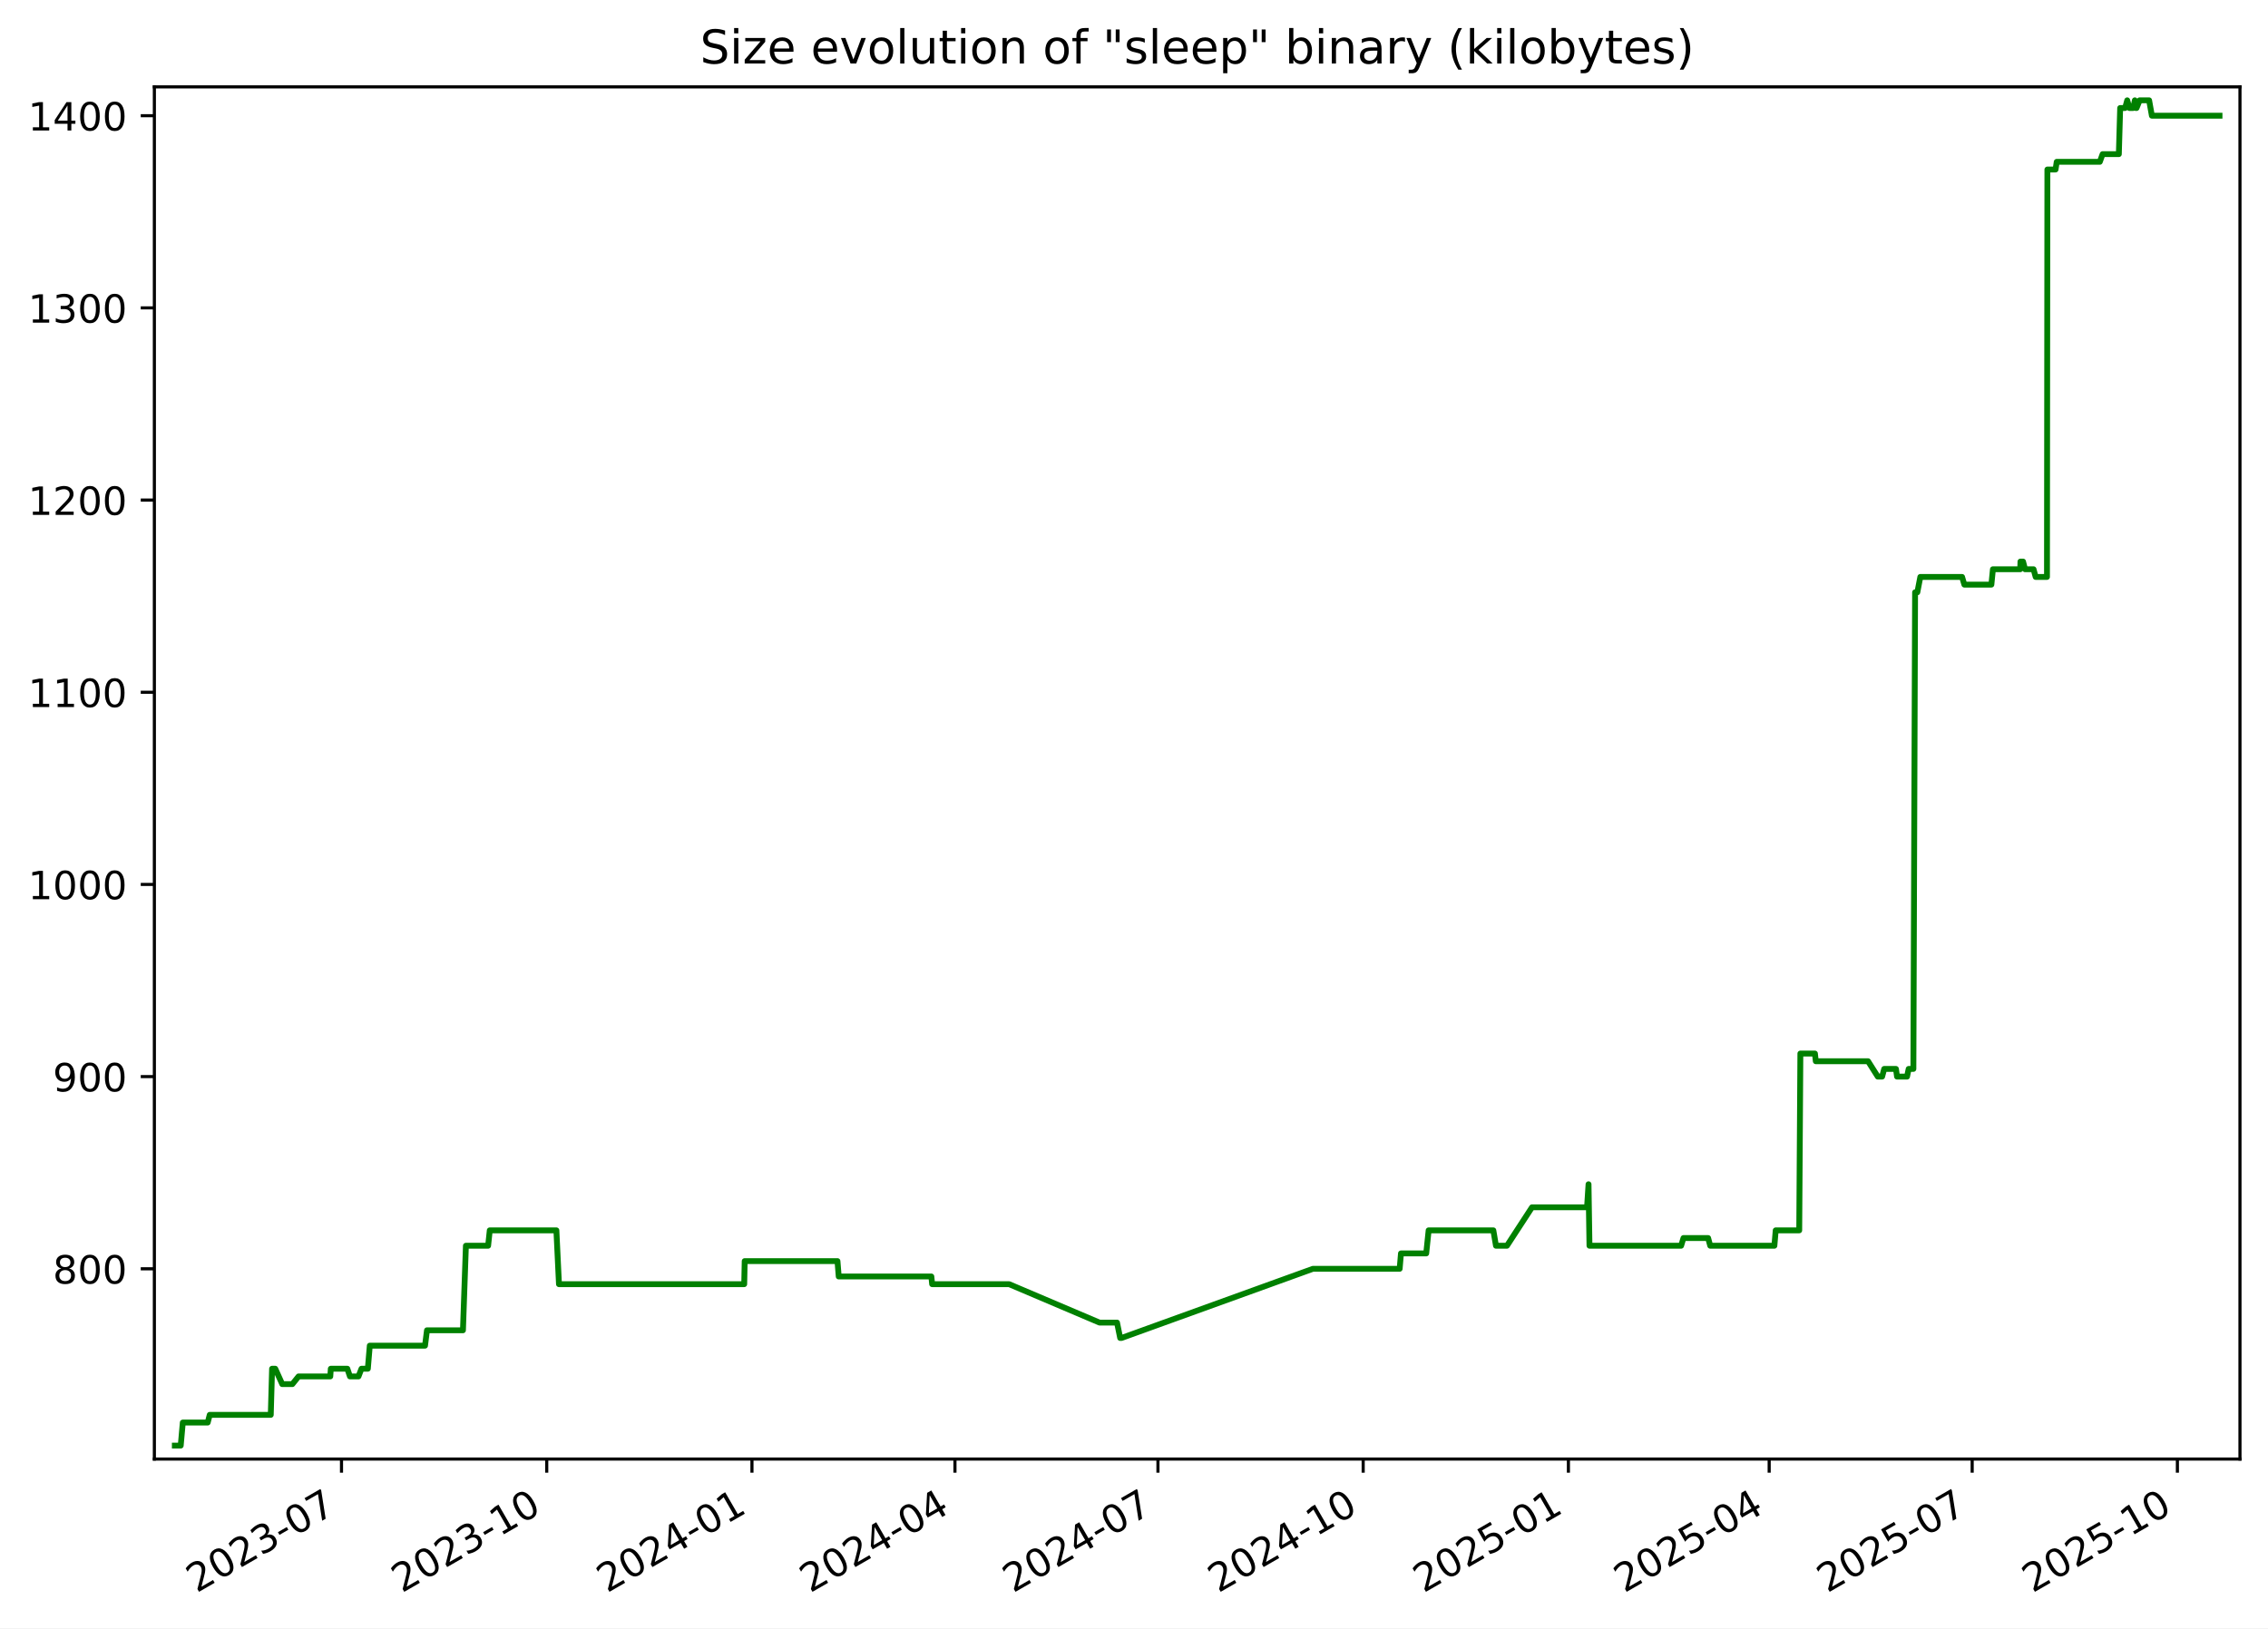
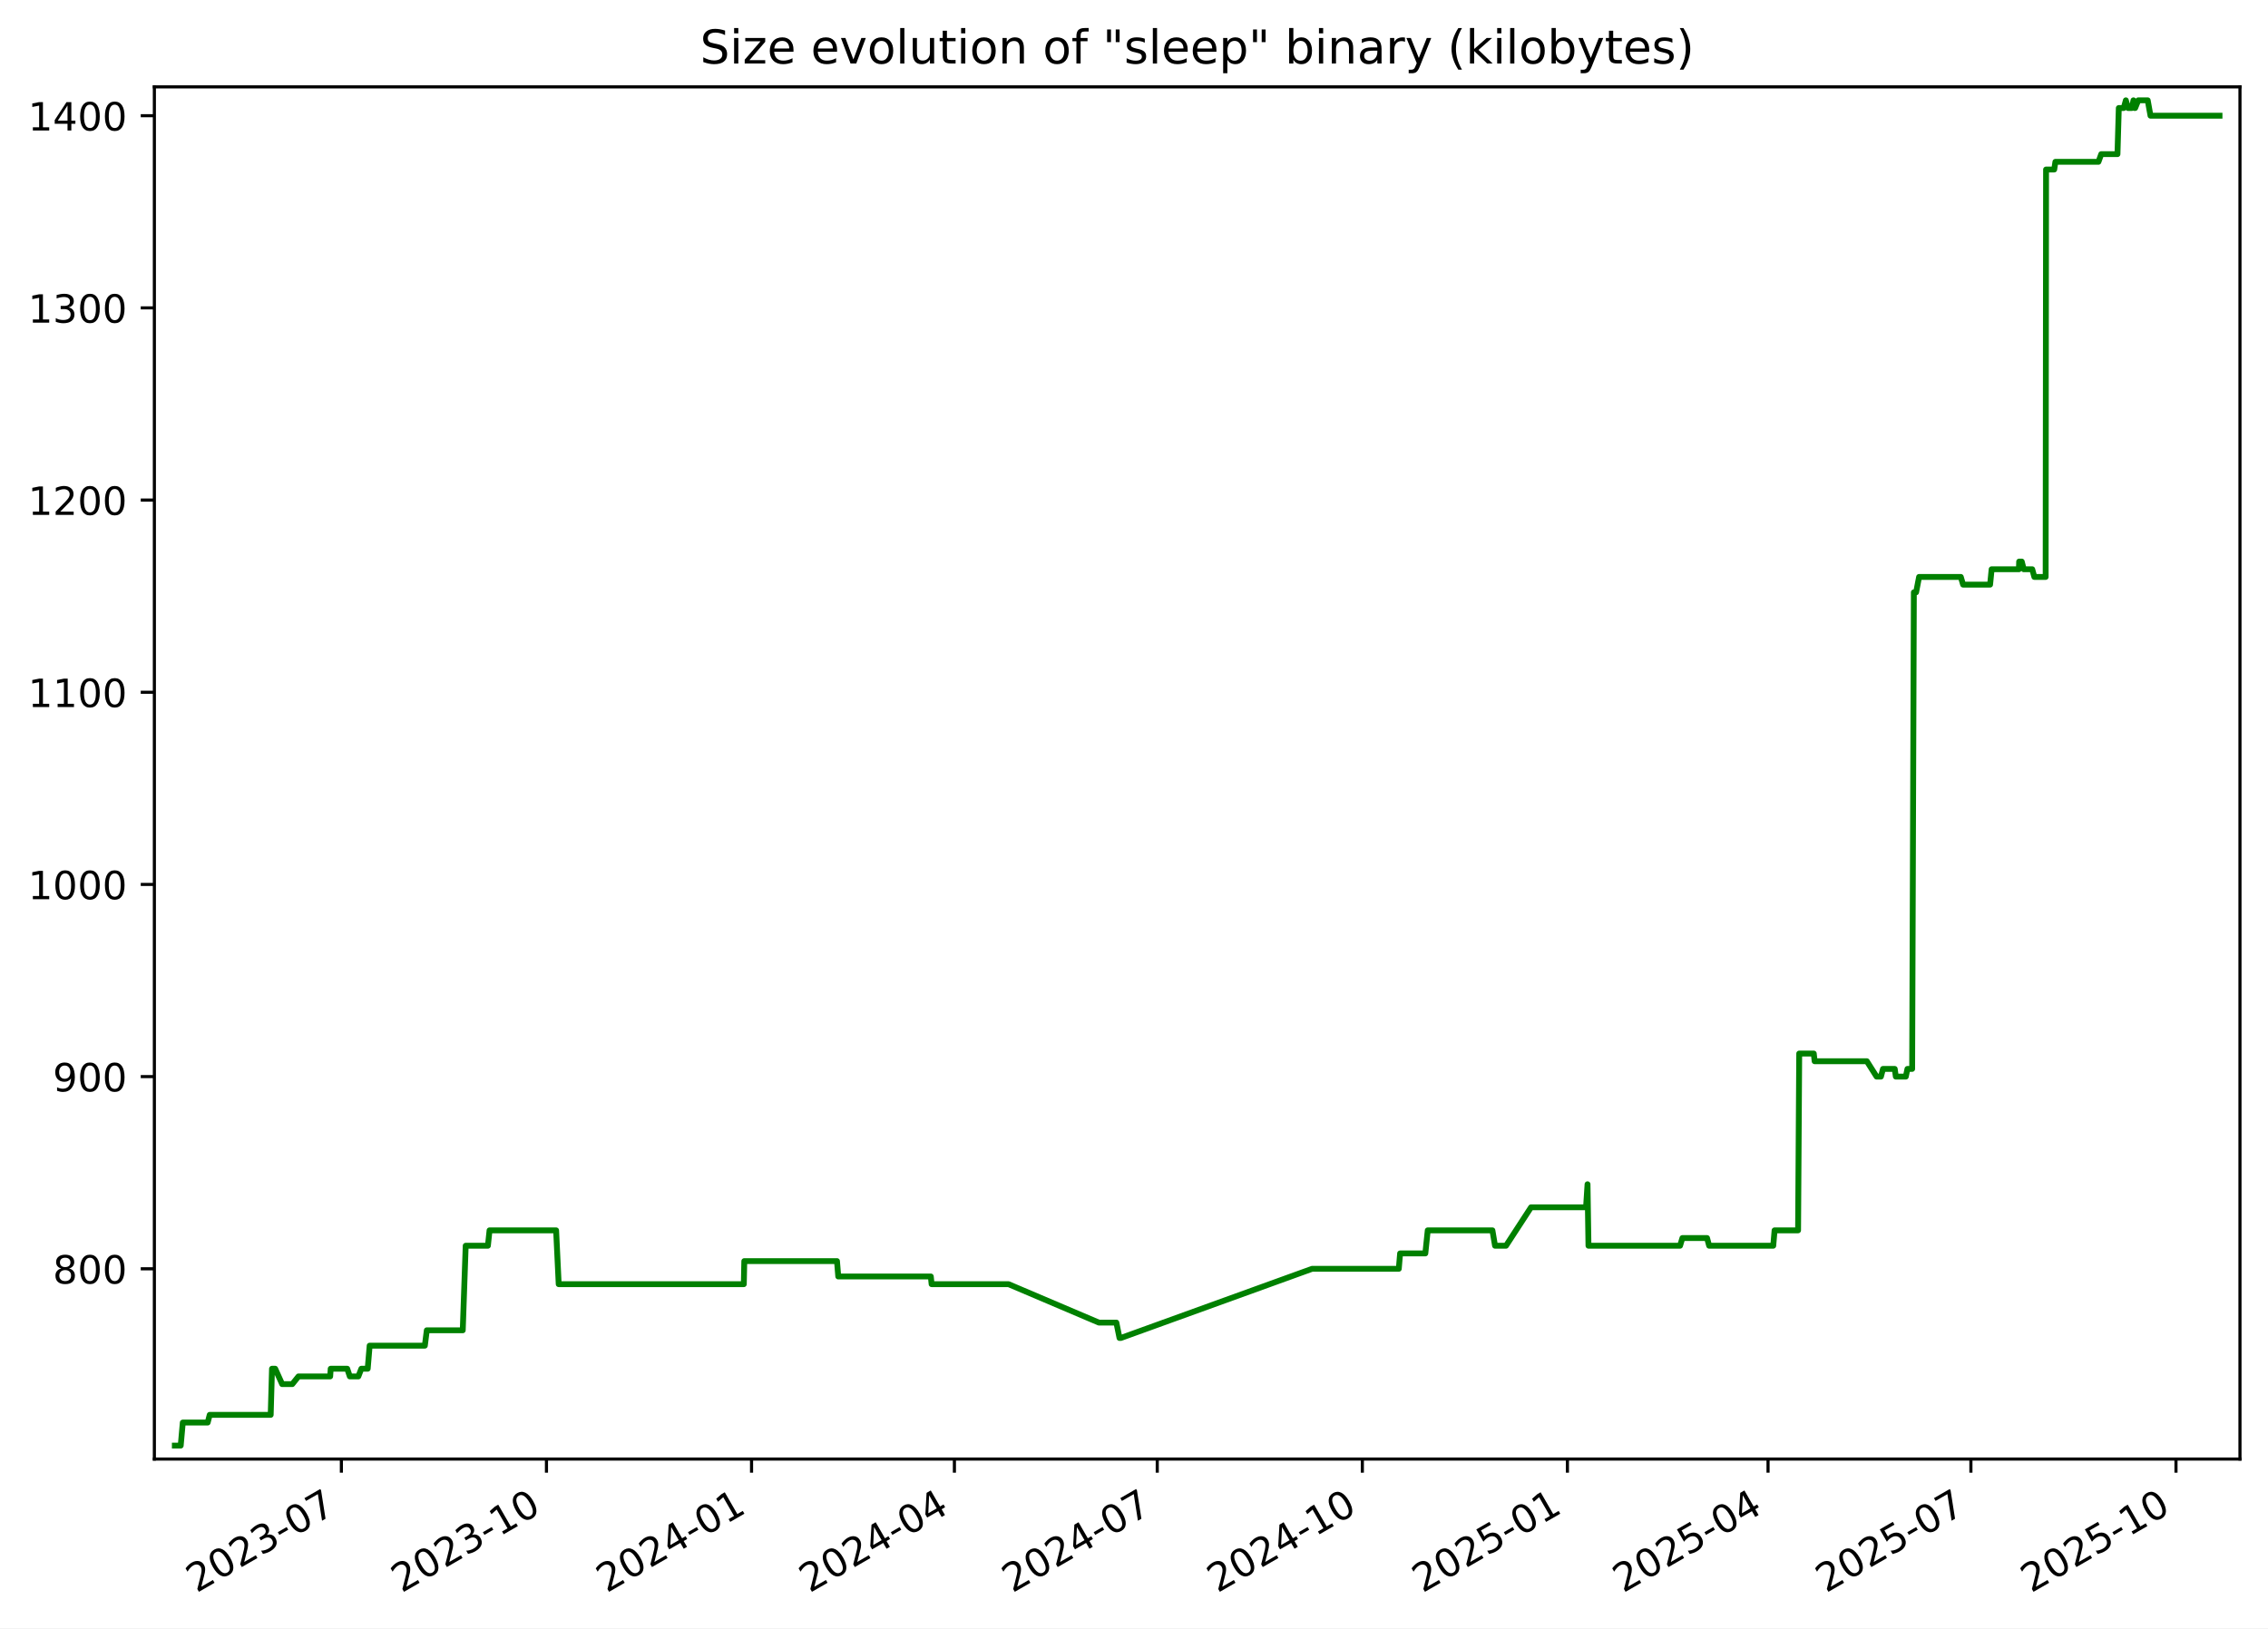
<svg xmlns="http://www.w3.org/2000/svg" xmlns:xlink="http://www.w3.org/1999/xlink" width="582.53pt" height="418.303pt" viewBox="0 0 582.53 418.303" version="1.1">
  <defs>
    <style type="text/css">*{stroke-linejoin: round; stroke-linecap: butt}</style>
  </defs>
  <g id="figure_1">
    <g id="patch_1">
      <path d="M -0 418.303  L 582.53 418.303  L 582.53 0  L -0 0  z " style="fill: #ffffff" />
    </g>
    <g id="axes_1">
      <g id="patch_2">
        <path d="M 39.65 374.83  L 575.33 374.83  L 575.33 22.318  L 39.65 22.318  z " style="fill: #ffffff" />
      </g>
      <g id="matplotlib.axis_1">
        <g id="xtick_1">
          <g id="line2d_1">
            <defs>
-               <path id="m17ab4cbb5a" d="M 0 0  L 0 3.5  " style="stroke: #000000; stroke-width: 0.8" />
+               <path id="m18de02c42a" d="M 0 0  L 0 3.5  " style="stroke: #000000; stroke-width: 0.8" />
            </defs>
            <g>
-               <use xlink:href="#m17ab4cbb5a" x="87.714" y="374.83" style="stroke: #000000; stroke-width: 0.8" />
+               <use xlink:href="#m18de02c42a" x="87.683" y="374.83" style="stroke: #000000; stroke-width: 0.8" />
            </g>
          </g>
          <g id="text_1">
-             <g transform="translate(50.4888 409.302) rotate(-30) scale(0.1 -0.1)">
+             <g transform="translate(50.45856 409.302) rotate(-30) scale(0.1 -0.1)">
              <defs>
                <path id="DejaVuSans-32" d="M 1228 531  L 3431 531  L 3431 0  L 469 0  L 469 531  Q 828 903 1448 1529  Q 2069 2156 2228 2338  Q 2531 2678 2651 2914  Q 2772 3150 2772 3378  Q 2772 3750 2511 3984  Q 2250 4219 1831 4219  Q 1534 4219 1204 4116  Q 875 4013 500 3803  L 500 4441  Q 881 4594 1212 4672  Q 1544 4750 1819 4750  Q 2544 4750 2975 4387  Q 3406 4025 3406 3419  Q 3406 3131 3298 2873  Q 3191 2616 2906 2266  Q 2828 2175 2409 1742  Q 1991 1309 1228 531  z " transform="scale(0.015625)" />
                <path id="DejaVuSans-30" d="M 2034 4250  Q 1547 4250 1301 3770  Q 1056 3291 1056 2328  Q 1056 1369 1301 889  Q 1547 409 2034 409  Q 2525 409 2770 889  Q 3016 1369 3016 2328  Q 3016 3291 2770 3770  Q 2525 4250 2034 4250  z M 2034 4750  Q 2819 4750 3233 4129  Q 3647 3509 3647 2328  Q 3647 1150 3233 529  Q 2819 -91 2034 -91  Q 1250 -91 836 529  Q 422 1150 422 2328  Q 422 3509 836 4129  Q 1250 4750 2034 4750  z " transform="scale(0.015625)" />
                <path id="DejaVuSans-33" d="M 2597 2516  Q 3050 2419 3304 2112  Q 3559 1806 3559 1356  Q 3559 666 3084 287  Q 2609 -91 1734 -91  Q 1441 -91 1130 -33  Q 819 25 488 141  L 488 750  Q 750 597 1062 519  Q 1375 441 1716 441  Q 2309 441 2620 675  Q 2931 909 2931 1356  Q 2931 1769 2642 2001  Q 2353 2234 1838 2234  L 1294 2234  L 1294 2753  L 1863 2753  Q 2328 2753 2575 2939  Q 2822 3125 2822 3475  Q 2822 3834 2567 4026  Q 2313 4219 1838 4219  Q 1578 4219 1281 4162  Q 984 4106 628 3988  L 628 4550  Q 988 4650 1302 4700  Q 1616 4750 1894 4750  Q 2613 4750 3031 4423  Q 3450 4097 3450 3541  Q 3450 3153 3228 2886  Q 3006 2619 2597 2516  z " transform="scale(0.015625)" />
                <path id="DejaVuSans-2d" d="M 313 2009  L 1997 2009  L 1997 1497  L 313 1497  L 313 2009  z " transform="scale(0.015625)" />
                <path id="DejaVuSans-37" d="M 525 4666  L 3525 4666  L 3525 4397  L 1831 0  L 1172 0  L 2766 4134  L 525 4134  L 525 4666  z " transform="scale(0.015625)" />
              </defs>
              <use xlink:href="#DejaVuSans-32" />
              <use xlink:href="#DejaVuSans-30" x="63.623" />
              <use xlink:href="#DejaVuSans-32" x="127.246" />
              <use xlink:href="#DejaVuSans-33" x="190.869" />
              <use xlink:href="#DejaVuSans-2d" x="254.492" />
              <use xlink:href="#DejaVuSans-30" x="290.576" />
              <use xlink:href="#DejaVuSans-37" x="354.199" />
            </g>
          </g>
        </g>
        <g id="xtick_2">
          <g id="line2d_2">
            <g>
-               <use xlink:href="#m17ab4cbb5a" x="140.426" y="374.83" style="stroke: #000000; stroke-width: 0.8" />
+               <use xlink:href="#m18de02c42a" x="140.358" y="374.83" style="stroke: #000000; stroke-width: 0.8" />
            </g>
          </g>
          <g id="text_2">
-             <g transform="translate(103.2011 409.302) rotate(-30) scale(0.1 -0.1)">
+             <g transform="translate(103.1336 409.302) rotate(-30) scale(0.1 -0.1)">
              <defs>
                <path id="DejaVuSans-31" d="M 794 531  L 1825 531  L 1825 4091  L 703 3866  L 703 4441  L 1819 4666  L 2450 4666  L 2450 531  L 3481 531  L 3481 0  L 794 0  L 794 531  z " transform="scale(0.015625)" />
              </defs>
              <use xlink:href="#DejaVuSans-32" />
              <use xlink:href="#DejaVuSans-30" x="63.623" />
              <use xlink:href="#DejaVuSans-32" x="127.246" />
              <use xlink:href="#DejaVuSans-33" x="190.869" />
              <use xlink:href="#DejaVuSans-2d" x="254.492" />
              <use xlink:href="#DejaVuSans-31" x="290.576" />
              <use xlink:href="#DejaVuSans-30" x="354.199" />
            </g>
          </g>
        </g>
        <g id="xtick_3">
          <g id="line2d_3">
            <g>
-               <use xlink:href="#m17ab4cbb5a" x="193.138" y="374.83" style="stroke: #000000; stroke-width: 0.8" />
+               <use xlink:href="#m18de02c42a" x="193.033" y="374.83" style="stroke: #000000; stroke-width: 0.8" />
            </g>
          </g>
          <g id="text_3">
-             <g transform="translate(155.9133 409.302) rotate(-30) scale(0.1 -0.1)">
+             <g transform="translate(155.8086 409.302) rotate(-30) scale(0.1 -0.1)">
              <defs>
                <path id="DejaVuSans-34" d="M 2419 4116  L 825 1625  L 2419 1625  L 2419 4116  z M 2253 4666  L 3047 4666  L 3047 1625  L 3713 1625  L 3713 1100  L 3047 1100  L 3047 0  L 2419 0  L 2419 1100  L 313 1100  L 313 1709  L 2253 4666  z " transform="scale(0.015625)" />
              </defs>
              <use xlink:href="#DejaVuSans-32" />
              <use xlink:href="#DejaVuSans-30" x="63.623" />
              <use xlink:href="#DejaVuSans-32" x="127.246" />
              <use xlink:href="#DejaVuSans-34" x="190.869" />
              <use xlink:href="#DejaVuSans-2d" x="254.492" />
              <use xlink:href="#DejaVuSans-30" x="290.576" />
              <use xlink:href="#DejaVuSans-31" x="354.199" />
            </g>
          </g>
        </g>
        <g id="xtick_4">
          <g id="line2d_4">
            <g>
-               <use xlink:href="#m17ab4cbb5a" x="245.277" y="374.83" style="stroke: #000000; stroke-width: 0.8" />
+               <use xlink:href="#m18de02c42a" x="245.136" y="374.83" style="stroke: #000000; stroke-width: 0.8" />
            </g>
          </g>
          <g id="text_4">
-             <g transform="translate(208.0526 409.302) rotate(-30) scale(0.1 -0.1)">
+             <g transform="translate(207.9111 409.302) rotate(-30) scale(0.1 -0.1)">
              <use xlink:href="#DejaVuSans-32" />
              <use xlink:href="#DejaVuSans-30" x="63.623" />
              <use xlink:href="#DejaVuSans-32" x="127.246" />
              <use xlink:href="#DejaVuSans-34" x="190.869" />
              <use xlink:href="#DejaVuSans-2d" x="254.492" />
              <use xlink:href="#DejaVuSans-30" x="290.576" />
              <use xlink:href="#DejaVuSans-34" x="354.199" />
            </g>
          </g>
        </g>
        <g id="xtick_5">
          <g id="line2d_5">
            <g>
-               <use xlink:href="#m17ab4cbb5a" x="297.417" y="374.83" style="stroke: #000000; stroke-width: 0.8" />
+               <use xlink:href="#m18de02c42a" x="297.238" y="374.83" style="stroke: #000000; stroke-width: 0.8" />
            </g>
          </g>
          <g id="text_5">
-             <g transform="translate(260.1919 409.302) rotate(-30) scale(0.1 -0.1)">
+             <g transform="translate(260.0136 409.302) rotate(-30) scale(0.1 -0.1)">
              <use xlink:href="#DejaVuSans-32" />
              <use xlink:href="#DejaVuSans-30" x="63.623" />
              <use xlink:href="#DejaVuSans-32" x="127.246" />
              <use xlink:href="#DejaVuSans-34" x="190.869" />
              <use xlink:href="#DejaVuSans-2d" x="254.492" />
              <use xlink:href="#DejaVuSans-30" x="290.576" />
              <use xlink:href="#DejaVuSans-37" x="354.199" />
            </g>
          </g>
        </g>
        <g id="xtick_6">
          <g id="line2d_6">
            <g>
-               <use xlink:href="#m17ab4cbb5a" x="350.129" y="374.83" style="stroke: #000000; stroke-width: 0.8" />
+               <use xlink:href="#m18de02c42a" x="349.913" y="374.83" style="stroke: #000000; stroke-width: 0.8" />
            </g>
          </g>
          <g id="text_6">
-             <g transform="translate(312.9042 409.302) rotate(-30) scale(0.1 -0.1)">
+             <g transform="translate(312.6886 409.302) rotate(-30) scale(0.1 -0.1)">
              <use xlink:href="#DejaVuSans-32" />
              <use xlink:href="#DejaVuSans-30" x="63.623" />
              <use xlink:href="#DejaVuSans-32" x="127.246" />
              <use xlink:href="#DejaVuSans-34" x="190.869" />
              <use xlink:href="#DejaVuSans-2d" x="254.492" />
              <use xlink:href="#DejaVuSans-31" x="290.576" />
              <use xlink:href="#DejaVuSans-30" x="354.199" />
            </g>
          </g>
        </g>
        <g id="xtick_7">
          <g id="line2d_7">
            <g>
-               <use xlink:href="#m17ab4cbb5a" x="402.841" y="374.83" style="stroke: #000000; stroke-width: 0.8" />
+               <use xlink:href="#m18de02c42a" x="402.588" y="374.83" style="stroke: #000000; stroke-width: 0.8" />
            </g>
          </g>
          <g id="text_7">
-             <g transform="translate(365.6164 409.302) rotate(-30) scale(0.1 -0.1)">
+             <g transform="translate(365.3636 409.302) rotate(-30) scale(0.1 -0.1)">
              <defs>
                <path id="DejaVuSans-35" d="M 691 4666  L 3169 4666  L 3169 4134  L 1269 4134  L 1269 2991  Q 1406 3038 1543 3061  Q 1681 3084 1819 3084  Q 2600 3084 3056 2656  Q 3513 2228 3513 1497  Q 3513 744 3044 326  Q 2575 -91 1722 -91  Q 1428 -91 1123 -41  Q 819 9 494 109  L 494 744  Q 775 591 1075 516  Q 1375 441 1709 441  Q 2250 441 2565 725  Q 2881 1009 2881 1497  Q 2881 1984 2565 2268  Q 2250 2553 1709 2553  Q 1456 2553 1204 2497  Q 953 2441 691 2322  L 691 4666  z " transform="scale(0.015625)" />
              </defs>
              <use xlink:href="#DejaVuSans-32" />
              <use xlink:href="#DejaVuSans-30" x="63.623" />
              <use xlink:href="#DejaVuSans-32" x="127.246" />
              <use xlink:href="#DejaVuSans-35" x="190.869" />
              <use xlink:href="#DejaVuSans-2d" x="254.492" />
              <use xlink:href="#DejaVuSans-30" x="290.576" />
              <use xlink:href="#DejaVuSans-31" x="354.199" />
            </g>
          </g>
        </g>
        <g id="xtick_8">
          <g id="line2d_8">
            <g>
-               <use xlink:href="#m17ab4cbb5a" x="454.408" y="374.83" style="stroke: #000000; stroke-width: 0.8" />
+               <use xlink:href="#m18de02c42a" x="454.118" y="374.83" style="stroke: #000000; stroke-width: 0.8" />
            </g>
          </g>
          <g id="text_8">
-             <g transform="translate(417.1828 409.302) rotate(-30) scale(0.1 -0.1)">
+             <g transform="translate(416.8935 409.302) rotate(-30) scale(0.1 -0.1)">
              <use xlink:href="#DejaVuSans-32" />
              <use xlink:href="#DejaVuSans-30" x="63.623" />
              <use xlink:href="#DejaVuSans-32" x="127.246" />
              <use xlink:href="#DejaVuSans-35" x="190.869" />
              <use xlink:href="#DejaVuSans-2d" x="254.492" />
              <use xlink:href="#DejaVuSans-30" x="290.576" />
              <use xlink:href="#DejaVuSans-34" x="354.199" />
            </g>
          </g>
        </g>
        <g id="xtick_9">
          <g id="line2d_9">
            <g>
-               <use xlink:href="#m17ab4cbb5a" x="506.547" y="374.83" style="stroke: #000000; stroke-width: 0.8" />
+               <use xlink:href="#m18de02c42a" x="506.221" y="374.83" style="stroke: #000000; stroke-width: 0.8" />
            </g>
          </g>
          <g id="text_9">
-             <g transform="translate(469.3221 409.302) rotate(-30) scale(0.1 -0.1)">
+             <g transform="translate(468.996 409.302) rotate(-30) scale(0.1 -0.1)">
              <use xlink:href="#DejaVuSans-32" />
              <use xlink:href="#DejaVuSans-30" x="63.623" />
              <use xlink:href="#DejaVuSans-32" x="127.246" />
              <use xlink:href="#DejaVuSans-35" x="190.869" />
              <use xlink:href="#DejaVuSans-2d" x="254.492" />
              <use xlink:href="#DejaVuSans-30" x="290.576" />
              <use xlink:href="#DejaVuSans-37" x="354.199" />
            </g>
          </g>
        </g>
        <g id="xtick_10">
          <g id="line2d_10">
            <g>
-               <use xlink:href="#m17ab4cbb5a" x="559.259" y="374.83" style="stroke: #000000; stroke-width: 0.8" />
+               <use xlink:href="#m18de02c42a" x="558.896" y="374.83" style="stroke: #000000; stroke-width: 0.8" />
            </g>
          </g>
          <g id="text_10">
-             <g transform="translate(522.0343 409.302) rotate(-30) scale(0.1 -0.1)">
+             <g transform="translate(521.671 409.302) rotate(-30) scale(0.1 -0.1)">
              <use xlink:href="#DejaVuSans-32" />
              <use xlink:href="#DejaVuSans-30" x="63.623" />
              <use xlink:href="#DejaVuSans-32" x="127.246" />
              <use xlink:href="#DejaVuSans-35" x="190.869" />
              <use xlink:href="#DejaVuSans-2d" x="254.492" />
              <use xlink:href="#DejaVuSans-31" x="290.576" />
              <use xlink:href="#DejaVuSans-30" x="354.199" />
            </g>
          </g>
        </g>
      </g>
      <g id="matplotlib.axis_2">
        <g id="ytick_1">
          <g id="line2d_11">
            <defs>
-               <path id="m82757a116f" d="M 0 0  L -3.5 0  " style="stroke: #000000; stroke-width: 0.8" />
+               <path id="m54f7c0a27b" d="M 0 0  L -3.5 0  " style="stroke: #000000; stroke-width: 0.8" />
            </defs>
            <g>
-               <use xlink:href="#m82757a116f" x="39.65" y="325.952" style="stroke: #000000; stroke-width: 0.8" />
+               <use xlink:href="#m54f7c0a27b" x="39.65" y="325.952" style="stroke: #000000; stroke-width: 0.8" />
            </g>
          </g>
          <g id="text_11">
            <g transform="translate(13.5625 329.7516) scale(0.1 -0.1)">
              <defs>
                <path id="DejaVuSans-38" d="M 2034 2216  Q 1584 2216 1326 1975  Q 1069 1734 1069 1313  Q 1069 891 1326 650  Q 1584 409 2034 409  Q 2484 409 2743 651  Q 3003 894 3003 1313  Q 3003 1734 2745 1975  Q 2488 2216 2034 2216  z M 1403 2484  Q 997 2584 770 2862  Q 544 3141 544 3541  Q 544 4100 942 4425  Q 1341 4750 2034 4750  Q 2731 4750 3128 4425  Q 3525 4100 3525 3541  Q 3525 3141 3298 2862  Q 3072 2584 2669 2484  Q 3125 2378 3379 2068  Q 3634 1759 3634 1313  Q 3634 634 3220 271  Q 2806 -91 2034 -91  Q 1263 -91 848 271  Q 434 634 434 1313  Q 434 1759 690 2068  Q 947 2378 1403 2484  z M 1172 3481  Q 1172 3119 1398 2916  Q 1625 2713 2034 2713  Q 2441 2713 2670 2916  Q 2900 3119 2900 3481  Q 2900 3844 2670 4047  Q 2441 4250 2034 4250  Q 1625 4250 1398 4047  Q 1172 3844 1172 3481  z " transform="scale(0.015625)" />
              </defs>
              <use xlink:href="#DejaVuSans-38" />
              <use xlink:href="#DejaVuSans-30" x="63.623" />
              <use xlink:href="#DejaVuSans-30" x="127.246" />
            </g>
          </g>
        </g>
        <g id="ytick_2">
          <g id="line2d_12">
            <g>
-               <use xlink:href="#m82757a116f" x="39.65" y="276.581" style="stroke: #000000; stroke-width: 0.8" />
+               <use xlink:href="#m54f7c0a27b" x="39.65" y="276.581" style="stroke: #000000; stroke-width: 0.8" />
            </g>
          </g>
          <g id="text_12">
            <g transform="translate(13.5625 280.3802) scale(0.1 -0.1)">
              <defs>
                <path id="DejaVuSans-39" d="M 703 97  L 703 672  Q 941 559 1184 500  Q 1428 441 1663 441  Q 2288 441 2617 861  Q 2947 1281 2994 2138  Q 2813 1869 2534 1725  Q 2256 1581 1919 1581  Q 1219 1581 811 2004  Q 403 2428 403 3163  Q 403 3881 828 4315  Q 1253 4750 1959 4750  Q 2769 4750 3195 4129  Q 3622 3509 3622 2328  Q 3622 1225 3098 567  Q 2575 -91 1691 -91  Q 1453 -91 1209 -44  Q 966 3 703 97  z M 1959 2075  Q 2384 2075 2632 2365  Q 2881 2656 2881 3163  Q 2881 3666 2632 3958  Q 2384 4250 1959 4250  Q 1534 4250 1286 3958  Q 1038 3666 1038 3163  Q 1038 2656 1286 2365  Q 1534 2075 1959 2075  z " transform="scale(0.015625)" />
              </defs>
              <use xlink:href="#DejaVuSans-39" />
              <use xlink:href="#DejaVuSans-30" x="63.623" />
              <use xlink:href="#DejaVuSans-30" x="127.246" />
            </g>
          </g>
        </g>
        <g id="ytick_3">
          <g id="line2d_13">
            <g>
-               <use xlink:href="#m82757a116f" x="39.65" y="227.21" style="stroke: #000000; stroke-width: 0.8" />
+               <use xlink:href="#m54f7c0a27b" x="39.65" y="227.21" style="stroke: #000000; stroke-width: 0.8" />
            </g>
          </g>
          <g id="text_13">
            <g transform="translate(7.2 231.0088) scale(0.1 -0.1)">
              <use xlink:href="#DejaVuSans-31" />
              <use xlink:href="#DejaVuSans-30" x="63.623" />
              <use xlink:href="#DejaVuSans-30" x="127.246" />
              <use xlink:href="#DejaVuSans-30" x="190.869" />
            </g>
          </g>
        </g>
        <g id="ytick_4">
          <g id="line2d_14">
            <g>
-               <use xlink:href="#m82757a116f" x="39.65" y="177.838" style="stroke: #000000; stroke-width: 0.8" />
+               <use xlink:href="#m54f7c0a27b" x="39.65" y="177.838" style="stroke: #000000; stroke-width: 0.8" />
            </g>
          </g>
          <g id="text_14">
            <g transform="translate(7.2 181.6373) scale(0.1 -0.1)">
              <use xlink:href="#DejaVuSans-31" />
              <use xlink:href="#DejaVuSans-31" x="63.623" />
              <use xlink:href="#DejaVuSans-30" x="127.246" />
              <use xlink:href="#DejaVuSans-30" x="190.869" />
            </g>
          </g>
        </g>
        <g id="ytick_5">
          <g id="line2d_15">
            <g>
-               <use xlink:href="#m82757a116f" x="39.65" y="128.467" style="stroke: #000000; stroke-width: 0.8" />
+               <use xlink:href="#m54f7c0a27b" x="39.65" y="128.467" style="stroke: #000000; stroke-width: 0.8" />
            </g>
          </g>
          <g id="text_15">
            <g transform="translate(7.2 132.2659) scale(0.1 -0.1)">
              <use xlink:href="#DejaVuSans-31" />
              <use xlink:href="#DejaVuSans-32" x="63.623" />
              <use xlink:href="#DejaVuSans-30" x="127.246" />
              <use xlink:href="#DejaVuSans-30" x="190.869" />
            </g>
          </g>
        </g>
        <g id="ytick_6">
          <g id="line2d_16">
            <g>
-               <use xlink:href="#m82757a116f" x="39.65" y="79.095" style="stroke: #000000; stroke-width: 0.8" />
+               <use xlink:href="#m54f7c0a27b" x="39.65" y="79.095" style="stroke: #000000; stroke-width: 0.8" />
            </g>
          </g>
          <g id="text_16">
            <g transform="translate(7.2 82.89449) scale(0.1 -0.1)">
              <use xlink:href="#DejaVuSans-31" />
              <use xlink:href="#DejaVuSans-33" x="63.623" />
              <use xlink:href="#DejaVuSans-30" x="127.246" />
              <use xlink:href="#DejaVuSans-30" x="190.869" />
            </g>
          </g>
        </g>
        <g id="ytick_7">
          <g id="line2d_17">
            <g>
-               <use xlink:href="#m82757a116f" x="39.65" y="29.724" style="stroke: #000000; stroke-width: 0.8" />
+               <use xlink:href="#m54f7c0a27b" x="39.65" y="29.724" style="stroke: #000000; stroke-width: 0.8" />
            </g>
          </g>
          <g id="text_17">
            <g transform="translate(7.2 33.52306) scale(0.1 -0.1)">
              <use xlink:href="#DejaVuSans-31" />
              <use xlink:href="#DejaVuSans-34" x="63.623" />
              <use xlink:href="#DejaVuSans-30" x="127.246" />
              <use xlink:href="#DejaVuSans-30" x="190.869" />
            </g>
          </g>
        </g>
      </g>
      <g id="line2d_18">
-         <path d="M 44.902 371.374  L 46.419 371.374  L 46.949 365.45  L 53.352 365.45  L 53.868 363.475  L 69.547 363.475  L 69.882 351.626  L 70.701 351.626  L 72.487 355.575  L 75.096 355.575  L 76.688 353.6  L 84.835 353.6  L 84.965 351.626  L 89.215 351.626  L 89.88 353.6  L 92.076 353.6  L 92.844 351.626  L 94.48 351.626  L 94.979 345.701  L 109.165 345.701  L 109.669 341.751  L 118.91 341.751  L 119.665 320.028  L 125.374 320.028  L 125.795 316.078  L 142.907 316.078  L 143.571 329.902  L 191.15 329.902  L 191.273 323.978  L 215.103 323.978  L 215.424 327.927  L 239.215 327.927  L 239.419 329.902  L 259.19 329.902  L 282.412 339.776  L 286.906 339.776  L 287.713 343.726  L 288.062 343.726  L 337.229 325.952  L 359.5 325.952  L 359.834 322.003  L 366.32 322.003  L 366.94 316.078  L 383.562 316.078  L 384.235 320.028  L 387.056 320.028  L 393.491 310.154  L 407.629 310.154  L 408.011 304.229  L 408.251 320.028  L 431.792 320.028  L 432.394 318.053  L 438.73 318.053  L 439.269 320.028  L 455.748 320.028  L 456.085 316.078  L 462.129 316.078  L 462.42 270.656  L 466.163 270.656  L 466.38 272.631  L 479.803 272.631  L 482.306 276.581  L 483.422 276.581  L 483.949 274.606  L 486.974 274.606  L 487.249 276.581  L 489.819 276.581  L 490.234 274.606  L 491.45 274.606  L 491.885 152.165  L 492.463 152.165  L 493.228 148.215  L 503.952 148.215  L 504.538 150.19  L 511.481 150.19  L 511.875 146.24  L 518.894 146.24  L 518.949 144.266  L 519.617 144.266  L 520.131 146.24  L 522.311 146.24  L 522.852 148.215  L 525.762 148.215  L 525.865 43.548  L 527.963 43.548  L 528.265 41.573  L 539.334 41.573  L 540.049 39.598  L 544.22 39.598  L 544.561 27.749  L 545.828 27.749  L 546.373 25.774  L 546.933 27.749  L 547.929 27.749  L 548.329 25.774  L 548.592 27.749  L 548.765 27.749  L 549.565 25.774  L 551.996 25.774  L 552.707 29.724  L 570.078 29.724  L 570.078 29.724  " clip-path="url(#pbda84b77ba)" style="fill: none; stroke: #008000; stroke-width: 1.5; stroke-linecap: square" />
+         <path d="M 44.902 371.374  L 46.417 371.374  L 46.948 365.45  L 53.347 365.45  L 53.862 363.475  L 69.529 363.475  L 69.864 351.626  L 70.683 351.626  L 72.467 355.575  L 75.075 355.575  L 76.665 353.6  L 84.807 353.6  L 84.937 351.626  L 89.184 351.626  L 89.848 353.6  L 92.042 353.6  L 92.81 351.626  L 94.445 351.626  L 94.944 345.701  L 109.12 345.701  L 109.623 341.751  L 118.858 341.751  L 119.612 320.028  L 125.318 320.028  L 125.738 316.078  L 142.838 316.078  L 143.502 329.902  L 191.047 329.902  L 191.17 323.978  L 214.982 323.978  L 215.304 327.927  L 239.078 327.927  L 239.281 329.902  L 259.038 329.902  L 282.244 339.776  L 286.735 339.776  L 287.542 343.726  L 287.89 343.726  L 337.022 325.952  L 359.278 325.952  L 359.612 322.003  L 366.093 322.003  L 366.712 316.078  L 383.323 316.078  L 383.995 320.028  L 386.814 320.028  L 393.245 310.154  L 407.372 310.154  L 407.754 304.229  L 407.994 320.028  L 431.519 320.028  L 432.12 318.053  L 438.452 318.053  L 438.991 320.028  L 455.457 320.028  L 455.795 316.078  L 461.834 316.078  L 462.125 270.656  L 465.866 270.656  L 466.082 272.631  L 479.496 272.631  L 481.997 276.581  L 483.113 276.581  L 483.639 274.606  L 486.662 274.606  L 486.937 276.581  L 489.505 276.581  L 489.919 274.606  L 491.134 274.606  L 491.569 152.165  L 492.147 152.165  L 492.912 148.215  L 503.628 148.215  L 504.213 150.19  L 511.152 150.19  L 511.545 146.24  L 518.559 146.24  L 518.614 144.266  L 519.282 144.266  L 519.795 146.24  L 521.974 146.24  L 522.515 148.215  L 525.423 148.215  L 525.525 43.548  L 527.621 43.548  L 527.923 41.573  L 538.984 41.573  L 539.699 39.598  L 543.868 39.598  L 544.208 27.749  L 545.474 27.749  L 546.018 25.774  L 546.579 27.749  L 547.574 27.749  L 547.973 25.774  L 548.236 27.749  L 548.409 27.749  L 549.208 25.774  L 551.638 25.774  L 552.349 29.724  L 570.078 29.724  L 570.078 29.724  " clip-path="url(#pca03c0e1e5)" style="fill: none; stroke: #008000; stroke-width: 1.5; stroke-linecap: square" />
      </g>
      <g id="patch_3">
        <path d="M 39.65 374.83  L 39.65 22.318  " style="fill: none; stroke: #000000; stroke-width: 0.8; stroke-linejoin: miter; stroke-linecap: square" />
      </g>
      <g id="patch_4">
        <path d="M 575.33 374.83  L 575.33 22.318  " style="fill: none; stroke: #000000; stroke-width: 0.8; stroke-linejoin: miter; stroke-linecap: square" />
      </g>
      <g id="patch_5">
        <path d="M 39.65 374.83  L 575.33 374.83  " style="fill: none; stroke: #000000; stroke-width: 0.8; stroke-linejoin: miter; stroke-linecap: square" />
      </g>
      <g id="patch_6">
        <path d="M 39.65 22.318  L 575.33 22.318  " style="fill: none; stroke: #000000; stroke-width: 0.8; stroke-linejoin: miter; stroke-linecap: square" />
      </g>
      <g id="text_18">
        <g transform="translate(179.8091 16.31812) scale(0.12 -0.12)">
          <defs>
            <path id="DejaVuSans-53" d="M 3425 4513  L 3425 3897  Q 3066 4069 2747 4153  Q 2428 4238 2131 4238  Q 1616 4238 1336 4038  Q 1056 3838 1056 3469  Q 1056 3159 1242 3001  Q 1428 2844 1947 2747  L 2328 2669  Q 3034 2534 3370 2195  Q 3706 1856 3706 1288  Q 3706 609 3251 259  Q 2797 -91 1919 -91  Q 1588 -91 1214 -16  Q 841 59 441 206  L 441 856  Q 825 641 1194 531  Q 1563 422 1919 422  Q 2459 422 2753 634  Q 3047 847 3047 1241  Q 3047 1584 2836 1778  Q 2625 1972 2144 2069  L 1759 2144  Q 1053 2284 737 2584  Q 422 2884 422 3419  Q 422 4038 858 4394  Q 1294 4750 2059 4750  Q 2388 4750 2728 4690  Q 3069 4631 3425 4513  z " transform="scale(0.015625)" />
            <path id="DejaVuSans-69" d="M 603 3500  L 1178 3500  L 1178 0  L 603 0  L 603 3500  z M 603 4863  L 1178 4863  L 1178 4134  L 603 4134  L 603 4863  z " transform="scale(0.015625)" />
            <path id="DejaVuSans-7a" d="M 353 3500  L 3084 3500  L 3084 2975  L 922 459  L 3084 459  L 3084 0  L 275 0  L 275 525  L 2438 3041  L 353 3041  L 353 3500  z " transform="scale(0.015625)" />
            <path id="DejaVuSans-65" d="M 3597 1894  L 3597 1613  L 953 1613  Q 991 1019 1311 708  Q 1631 397 2203 397  Q 2534 397 2845 478  Q 3156 559 3463 722  L 3463 178  Q 3153 47 2828 -22  Q 2503 -91 2169 -91  Q 1331 -91 842 396  Q 353 884 353 1716  Q 353 2575 817 3079  Q 1281 3584 2069 3584  Q 2775 3584 3186 3129  Q 3597 2675 3597 1894  z M 3022 2063  Q 3016 2534 2758 2815  Q 2500 3097 2075 3097  Q 1594 3097 1305 2825  Q 1016 2553 972 2059  L 3022 2063  z " transform="scale(0.015625)" />
            <path id="DejaVuSans-20" transform="scale(0.015625)" />
            <path id="DejaVuSans-76" d="M 191 3500  L 800 3500  L 1894 563  L 2988 3500  L 3597 3500  L 2284 0  L 1503 0  L 191 3500  z " transform="scale(0.015625)" />
            <path id="DejaVuSans-6f" d="M 1959 3097  Q 1497 3097 1228 2736  Q 959 2375 959 1747  Q 959 1119 1226 758  Q 1494 397 1959 397  Q 2419 397 2687 759  Q 2956 1122 2956 1747  Q 2956 2369 2687 2733  Q 2419 3097 1959 3097  z M 1959 3584  Q 2709 3584 3137 3096  Q 3566 2609 3566 1747  Q 3566 888 3137 398  Q 2709 -91 1959 -91  Q 1206 -91 779 398  Q 353 888 353 1747  Q 353 2609 779 3096  Q 1206 3584 1959 3584  z " transform="scale(0.015625)" />
            <path id="DejaVuSans-6c" d="M 603 4863  L 1178 4863  L 1178 0  L 603 0  L 603 4863  z " transform="scale(0.015625)" />
            <path id="DejaVuSans-75" d="M 544 1381  L 544 3500  L 1119 3500  L 1119 1403  Q 1119 906 1312 657  Q 1506 409 1894 409  Q 2359 409 2629 706  Q 2900 1003 2900 1516  L 2900 3500  L 3475 3500  L 3475 0  L 2900 0  L 2900 538  Q 2691 219 2414 64  Q 2138 -91 1772 -91  Q 1169 -91 856 284  Q 544 659 544 1381  z M 1991 3584  L 1991 3584  z " transform="scale(0.015625)" />
            <path id="DejaVuSans-74" d="M 1172 4494  L 1172 3500  L 2356 3500  L 2356 3053  L 1172 3053  L 1172 1153  Q 1172 725 1289 603  Q 1406 481 1766 481  L 2356 481  L 2356 0  L 1766 0  Q 1100 0 847 248  Q 594 497 594 1153  L 594 3053  L 172 3053  L 172 3500  L 594 3500  L 594 4494  L 1172 4494  z " transform="scale(0.015625)" />
            <path id="DejaVuSans-6e" d="M 3513 2113  L 3513 0  L 2938 0  L 2938 2094  Q 2938 2591 2744 2837  Q 2550 3084 2163 3084  Q 1697 3084 1428 2787  Q 1159 2491 1159 1978  L 1159 0  L 581 0  L 581 3500  L 1159 3500  L 1159 2956  Q 1366 3272 1645 3428  Q 1925 3584 2291 3584  Q 2894 3584 3203 3211  Q 3513 2838 3513 2113  z " transform="scale(0.015625)" />
            <path id="DejaVuSans-66" d="M 2375 4863  L 2375 4384  L 1825 4384  Q 1516 4384 1395 4259  Q 1275 4134 1275 3809  L 1275 3500  L 2222 3500  L 2222 3053  L 1275 3053  L 1275 0  L 697 0  L 697 3053  L 147 3053  L 147 3500  L 697 3500  L 697 3744  Q 697 4328 969 4595  Q 1241 4863 1831 4863  L 2375 4863  z " transform="scale(0.015625)" />
            <path id="DejaVuSans-22" d="M 1147 4666  L 1147 2931  L 616 2931  L 616 4666  L 1147 4666  z M 2328 4666  L 2328 2931  L 1797 2931  L 1797 4666  L 2328 4666  z " transform="scale(0.015625)" />
            <path id="DejaVuSans-73" d="M 2834 3397  L 2834 2853  Q 2591 2978 2328 3040  Q 2066 3103 1784 3103  Q 1356 3103 1142 2972  Q 928 2841 928 2578  Q 928 2378 1081 2264  Q 1234 2150 1697 2047  L 1894 2003  Q 2506 1872 2764 1633  Q 3022 1394 3022 966  Q 3022 478 2636 193  Q 2250 -91 1575 -91  Q 1294 -91 989 -36  Q 684 19 347 128  L 347 722  Q 666 556 975 473  Q 1284 391 1588 391  Q 1994 391 2212 530  Q 2431 669 2431 922  Q 2431 1156 2273 1281  Q 2116 1406 1581 1522  L 1381 1569  Q 847 1681 609 1914  Q 372 2147 372 2553  Q 372 3047 722 3315  Q 1072 3584 1716 3584  Q 2034 3584 2315 3537  Q 2597 3491 2834 3397  z " transform="scale(0.015625)" />
            <path id="DejaVuSans-70" d="M 1159 525  L 1159 -1331  L 581 -1331  L 581 3500  L 1159 3500  L 1159 2969  Q 1341 3281 1617 3432  Q 1894 3584 2278 3584  Q 2916 3584 3314 3078  Q 3713 2572 3713 1747  Q 3713 922 3314 415  Q 2916 -91 2278 -91  Q 1894 -91 1617 61  Q 1341 213 1159 525  z M 3116 1747  Q 3116 2381 2855 2742  Q 2594 3103 2138 3103  Q 1681 3103 1420 2742  Q 1159 2381 1159 1747  Q 1159 1113 1420 752  Q 1681 391 2138 391  Q 2594 391 2855 752  Q 3116 1113 3116 1747  z " transform="scale(0.015625)" />
            <path id="DejaVuSans-62" d="M 3116 1747  Q 3116 2381 2855 2742  Q 2594 3103 2138 3103  Q 1681 3103 1420 2742  Q 1159 2381 1159 1747  Q 1159 1113 1420 752  Q 1681 391 2138 391  Q 2594 391 2855 752  Q 3116 1113 3116 1747  z M 1159 2969  Q 1341 3281 1617 3432  Q 1894 3584 2278 3584  Q 2916 3584 3314 3078  Q 3713 2572 3713 1747  Q 3713 922 3314 415  Q 2916 -91 2278 -91  Q 1894 -91 1617 61  Q 1341 213 1159 525  L 1159 0  L 581 0  L 581 4863  L 1159 4863  L 1159 2969  z " transform="scale(0.015625)" />
            <path id="DejaVuSans-61" d="M 2194 1759  Q 1497 1759 1228 1600  Q 959 1441 959 1056  Q 959 750 1161 570  Q 1363 391 1709 391  Q 2188 391 2477 730  Q 2766 1069 2766 1631  L 2766 1759  L 2194 1759  z M 3341 1997  L 3341 0  L 2766 0  L 2766 531  Q 2569 213 2275 61  Q 1981 -91 1556 -91  Q 1019 -91 701 211  Q 384 513 384 1019  Q 384 1609 779 1909  Q 1175 2209 1959 2209  L 2766 2209  L 2766 2266  Q 2766 2663 2505 2880  Q 2244 3097 1772 3097  Q 1472 3097 1187 3025  Q 903 2953 641 2809  L 641 3341  Q 956 3463 1253 3523  Q 1550 3584 1831 3584  Q 2591 3584 2966 3190  Q 3341 2797 3341 1997  z " transform="scale(0.015625)" />
            <path id="DejaVuSans-72" d="M 2631 2963  Q 2534 3019 2420 3045  Q 2306 3072 2169 3072  Q 1681 3072 1420 2755  Q 1159 2438 1159 1844  L 1159 0  L 581 0  L 581 3500  L 1159 3500  L 1159 2956  Q 1341 3275 1631 3429  Q 1922 3584 2338 3584  Q 2397 3584 2469 3576  Q 2541 3569 2628 3553  L 2631 2963  z " transform="scale(0.015625)" />
            <path id="DejaVuSans-79" d="M 2059 -325  Q 1816 -950 1584 -1140  Q 1353 -1331 966 -1331  L 506 -1331  L 506 -850  L 844 -850  Q 1081 -850 1212 -737  Q 1344 -625 1503 -206  L 1606 56  L 191 3500  L 800 3500  L 1894 763  L 2988 3500  L 3597 3500  L 2059 -325  z " transform="scale(0.015625)" />
            <path id="DejaVuSans-28" d="M 1984 4856  Q 1566 4138 1362 3434  Q 1159 2731 1159 2009  Q 1159 1288 1364 580  Q 1569 -128 1984 -844  L 1484 -844  Q 1016 -109 783 600  Q 550 1309 550 2009  Q 550 2706 781 3412  Q 1013 4119 1484 4856  L 1984 4856  z " transform="scale(0.015625)" />
            <path id="DejaVuSans-6b" d="M 581 4863  L 1159 4863  L 1159 1991  L 2875 3500  L 3609 3500  L 1753 1863  L 3688 0  L 2938 0  L 1159 1709  L 1159 0  L 581 0  L 581 4863  z " transform="scale(0.015625)" />
            <path id="DejaVuSans-29" d="M 513 4856  L 1013 4856  Q 1481 4119 1714 3412  Q 1947 2706 1947 2009  Q 1947 1309 1714 600  Q 1481 -109 1013 -844  L 513 -844  Q 928 -128 1133 580  Q 1338 1288 1338 2009  Q 1338 2731 1133 3434  Q 928 4138 513 4856  z " transform="scale(0.015625)" />
          </defs>
          <use xlink:href="#DejaVuSans-53" />
          <use xlink:href="#DejaVuSans-69" x="63.477" />
          <use xlink:href="#DejaVuSans-7a" x="91.26" />
          <use xlink:href="#DejaVuSans-65" x="143.75" />
          <use xlink:href="#DejaVuSans-20" x="205.273" />
          <use xlink:href="#DejaVuSans-65" x="237.061" />
          <use xlink:href="#DejaVuSans-76" x="298.584" />
          <use xlink:href="#DejaVuSans-6f" x="357.764" />
          <use xlink:href="#DejaVuSans-6c" x="418.945" />
          <use xlink:href="#DejaVuSans-75" x="446.729" />
          <use xlink:href="#DejaVuSans-74" x="510.107" />
          <use xlink:href="#DejaVuSans-69" x="549.316" />
          <use xlink:href="#DejaVuSans-6f" x="577.1" />
          <use xlink:href="#DejaVuSans-6e" x="638.281" />
          <use xlink:href="#DejaVuSans-20" x="701.66" />
          <use xlink:href="#DejaVuSans-6f" x="733.447" />
          <use xlink:href="#DejaVuSans-66" x="794.629" />
          <use xlink:href="#DejaVuSans-20" x="829.834" />
          <use xlink:href="#DejaVuSans-22" x="861.621" />
          <use xlink:href="#DejaVuSans-73" x="907.617" />
          <use xlink:href="#DejaVuSans-6c" x="959.717" />
          <use xlink:href="#DejaVuSans-65" x="987.5" />
          <use xlink:href="#DejaVuSans-65" x="1049.023" />
          <use xlink:href="#DejaVuSans-70" x="1110.547" />
          <use xlink:href="#DejaVuSans-22" x="1174.023" />
          <use xlink:href="#DejaVuSans-20" x="1220.02" />
          <use xlink:href="#DejaVuSans-62" x="1251.807" />
          <use xlink:href="#DejaVuSans-69" x="1315.283" />
          <use xlink:href="#DejaVuSans-6e" x="1343.066" />
          <use xlink:href="#DejaVuSans-61" x="1406.445" />
          <use xlink:href="#DejaVuSans-72" x="1467.725" />
          <use xlink:href="#DejaVuSans-79" x="1508.838" />
          <use xlink:href="#DejaVuSans-20" x="1568.018" />
          <use xlink:href="#DejaVuSans-28" x="1599.805" />
          <use xlink:href="#DejaVuSans-6b" x="1638.818" />
          <use xlink:href="#DejaVuSans-69" x="1696.729" />
          <use xlink:href="#DejaVuSans-6c" x="1724.512" />
          <use xlink:href="#DejaVuSans-6f" x="1752.295" />
          <use xlink:href="#DejaVuSans-62" x="1813.477" />
          <use xlink:href="#DejaVuSans-79" x="1876.953" />
          <use xlink:href="#DejaVuSans-74" x="1936.133" />
          <use xlink:href="#DejaVuSans-65" x="1975.342" />
          <use xlink:href="#DejaVuSans-73" x="2036.865" />
          <use xlink:href="#DejaVuSans-29" x="2088.965" />
        </g>
      </g>
    </g>
  </g>
  <defs>
-     <clipPath id="pbda84b77ba">
+     <clipPath id="pca03c0e1e5">
      <rect x="39.65" y="22.318" width="535.68" height="352.512" />
    </clipPath>
  </defs>
</svg>
